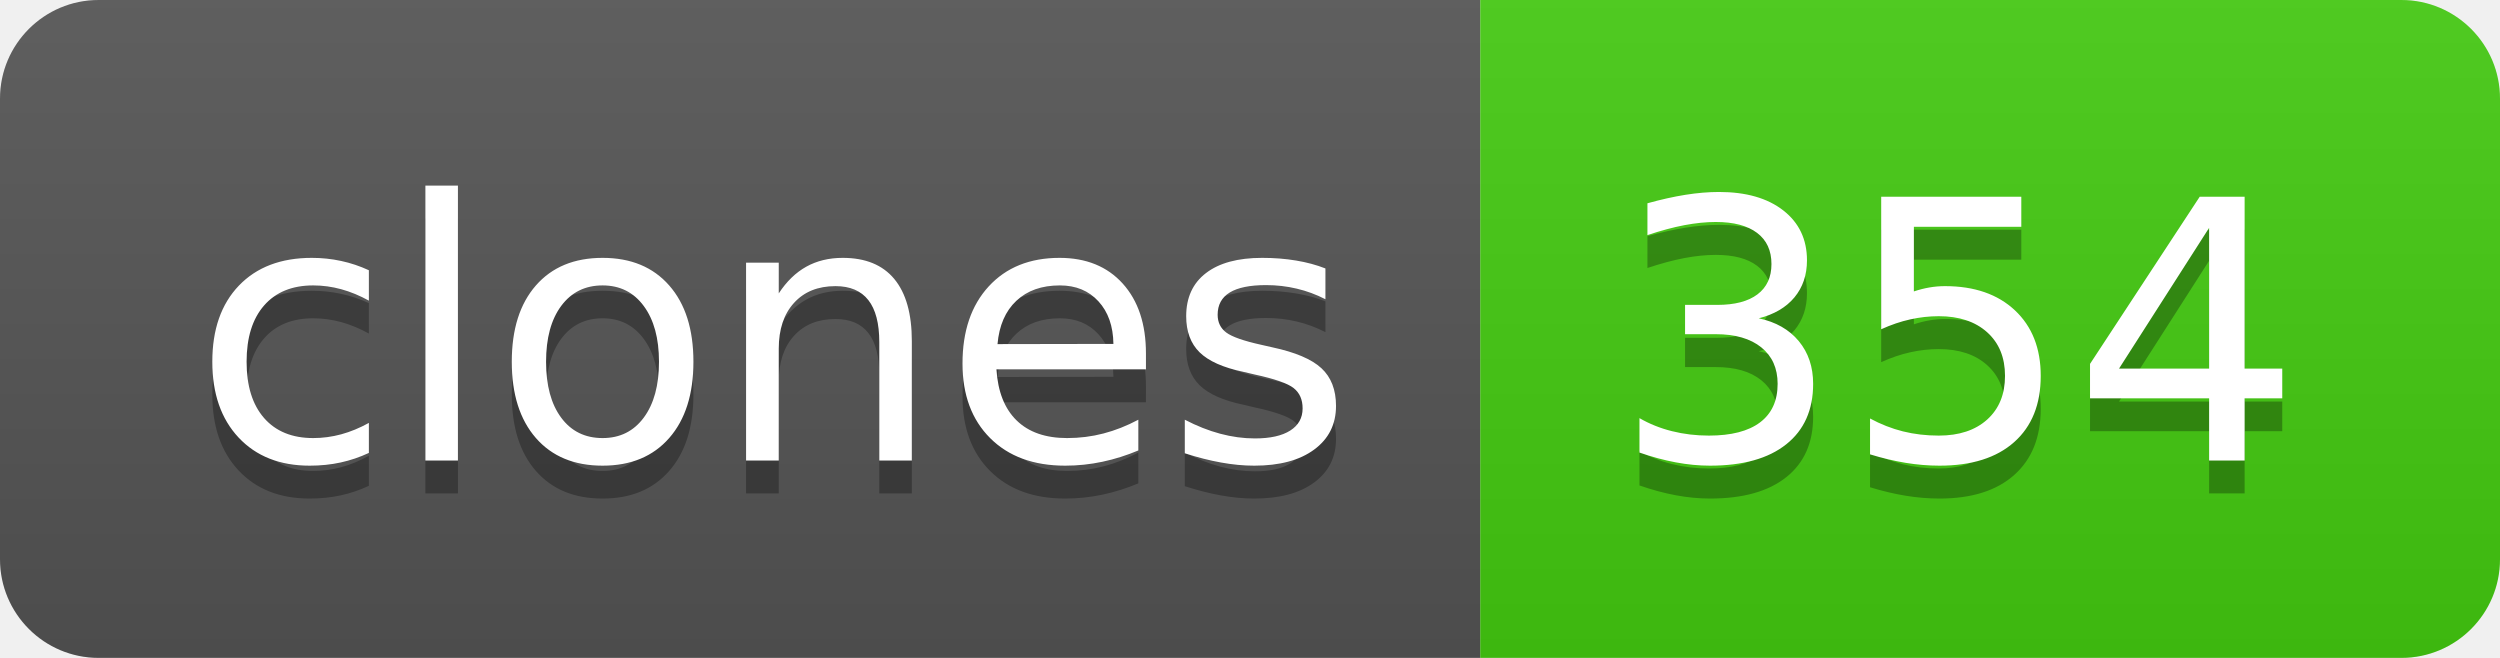
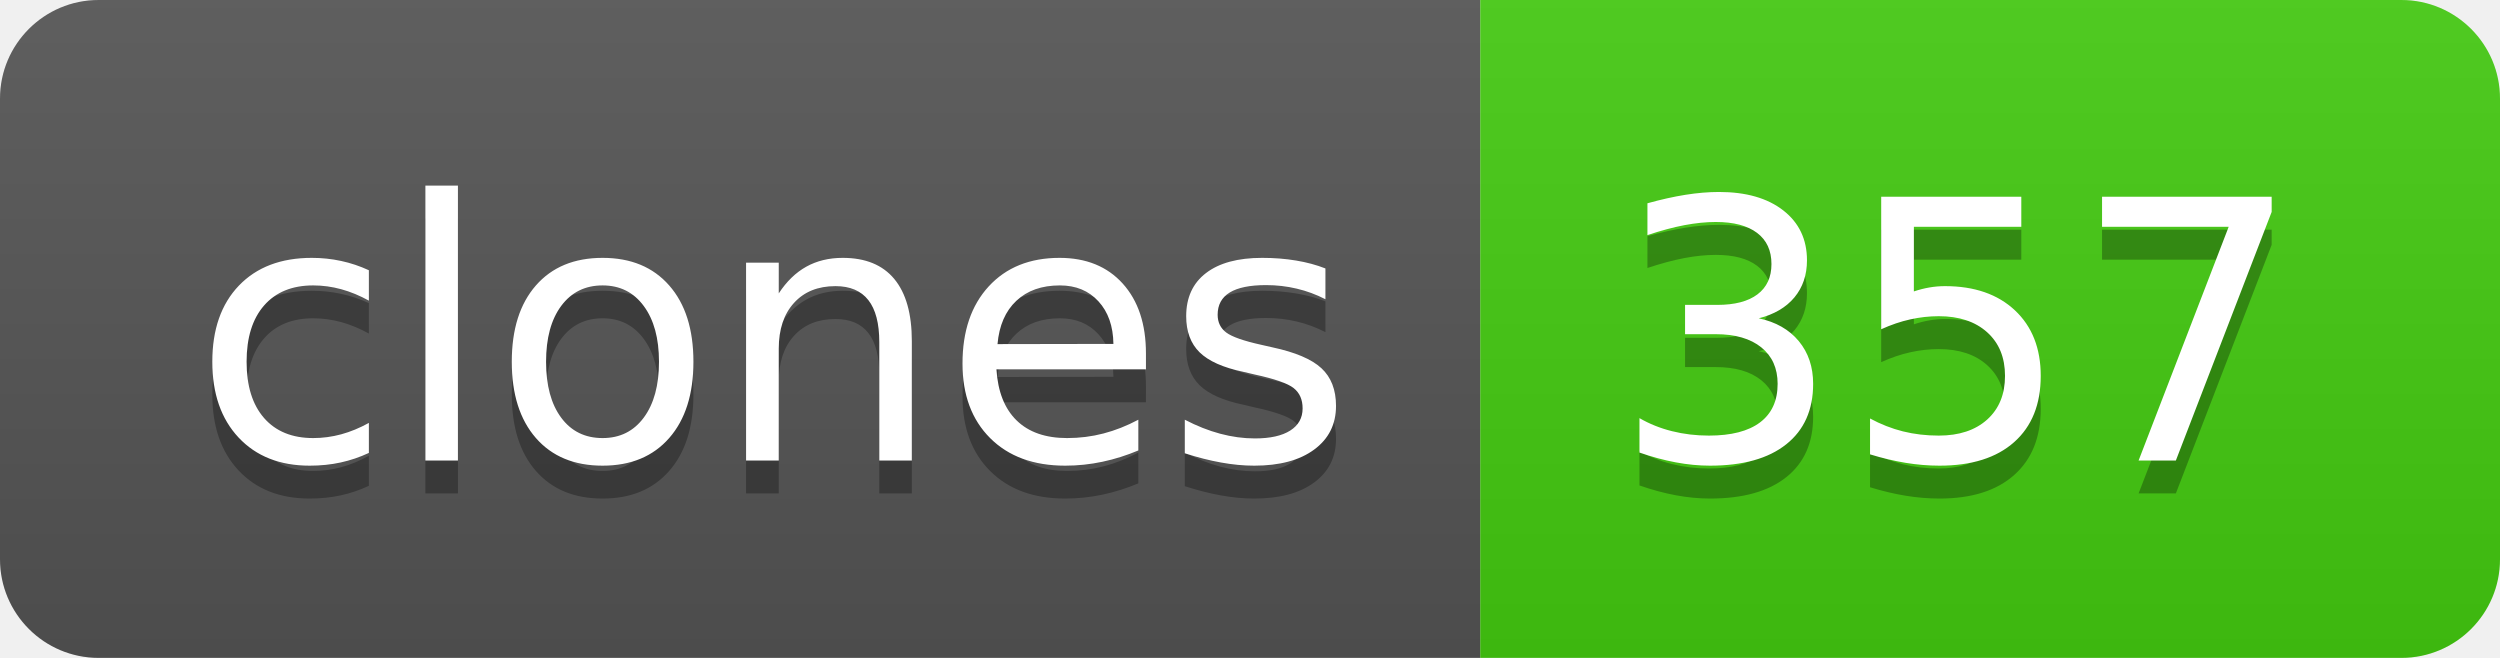
- <svg xmlns="http://www.w3.org/2000/svg" width="76" height="20" role="img" aria-label="clones: 354">
+ <svg xmlns="http://www.w3.org/2000/svg" width="76" height="20" role="img" aria-label="clones: 357">
  <linearGradient id="s" x2="0" y2="100%">
    <stop offset="0" stop-color="#bbb" stop-opacity=".1" />
    <stop offset="1" stop-opacity=".1" />
  </linearGradient>
  <clipPath id="r">
    <rect width="76" height="20" rx="3" fill="#fff" />
  </clipPath>
  <g clip-path="url(#r)">
    <rect width="45" height="20" fill="#555" />
    <rect x="45" width="31" height="20" fill="#4c1" />
    <rect width="76" height="20" fill="url(#s)" />
  </g>
  <g fill="#fff" text-anchor="middle" font-family="Verdana,Geneva,DejaVu Sans,sans-serif" text-rendering="geometricPrecision" font-size="110">
    <text aria-hidden="true" x="235" y="150" fill="#010101" fill-opacity=".3" transform="scale(.1)" textLength="350">clones</text>
    <text x="235" y="140" transform="scale(.1)" fill="#fff" textLength="350">clones</text>
-     <text aria-hidden="true" x="595" y="150" fill="#010101" fill-opacity=".3" transform="scale(.1)" textLength="210">354</text>
-     <text x="595" y="140" transform="scale(.1)" fill="#fff" textLength="210">354</text>
+     <text aria-hidden="true" x="595" y="150" fill="#010101" fill-opacity=".3" transform="scale(.1)" textLength="210">357</text>
+     <text x="595" y="140" transform="scale(.1)" fill="#fff" textLength="210">357</text>
  </g>
</svg>
